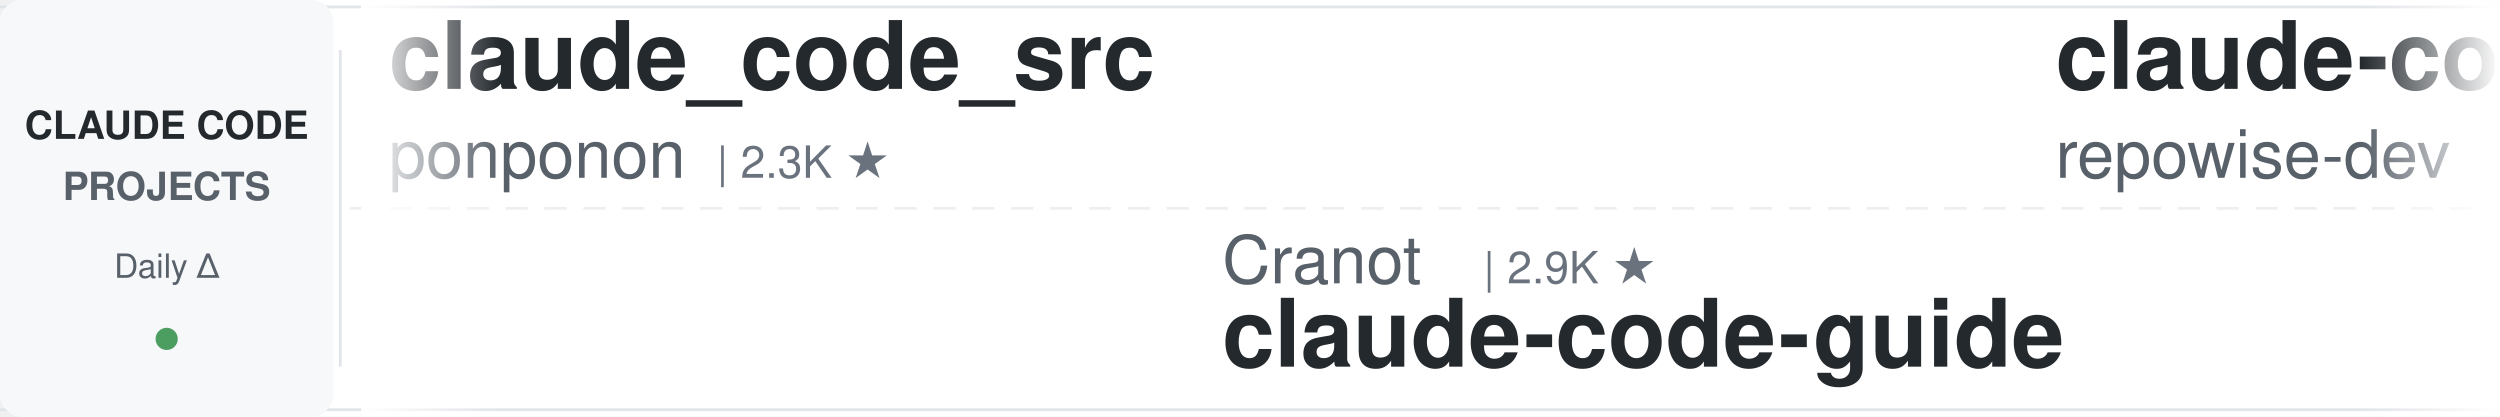
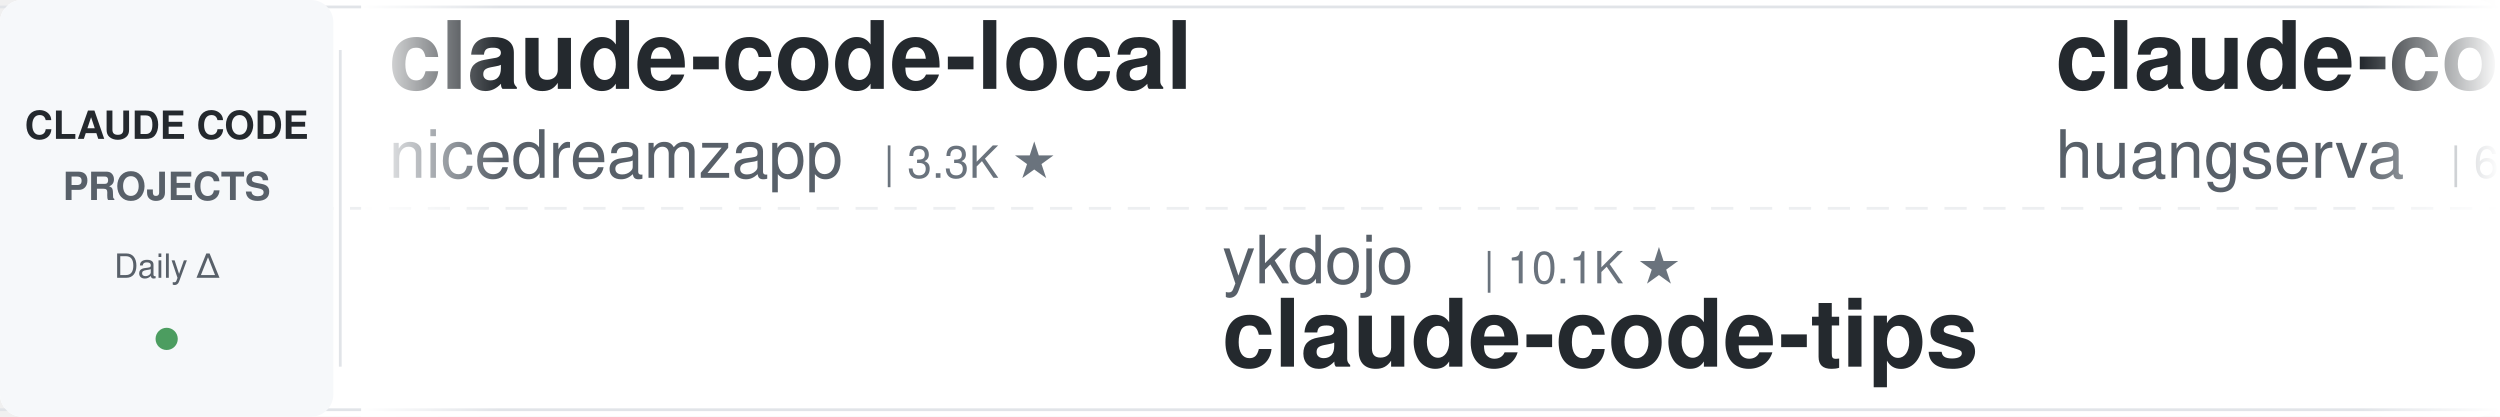
<svg xmlns="http://www.w3.org/2000/svg" width="900" height="150">
  <defs>
    <linearGradient id="leftFade" x1="0%" y1="0%" x2="100%" y2="0%">
      <stop offset="0%" style="stop-color:#ffffff;stop-opacity:1" />
      <stop offset="100%" style="stop-color:#ffffff;stop-opacity:0" />
    </linearGradient>
    <linearGradient id="rightFade" x1="0%" y1="0%" x2="100%" y2="0%">
      <stop offset="0%" style="stop-color:#ffffff;stop-opacity:0" />
      <stop offset="100%" style="stop-color:#ffffff;stop-opacity:1" />
    </linearGradient>
  </defs>
  <rect width="900" height="150" fill="#ffffff" rx="8" />
  <rect x="0" y="2" width="900" height="1" fill="#e1e4e8" />
  <rect x="0" y="147" width="900" height="1" fill="#e1e4e8" />
  <line x1="0" y1="75" x2="900" y2="75" stroke="#e1e4e8" stroke-width="1" stroke-dasharray="8 6" opacity="0.6" />
  <rect x="0" y="0" width="120" height="150" fill="#f6f8fa" rx="8" />
  <text x="60" y="50" font-family="-apple-system, BlinkMacSystemFont, 'Segoe UI', Helvetica, Arial, sans-serif" font-size="14" font-weight="600" fill="#24292e" text-anchor="middle">CLAUDE CODE</text>
  <text x="60" y="72" font-family="-apple-system, BlinkMacSystemFont, 'Segoe UI', Helvetica, Arial, sans-serif" font-size="14" font-weight="600" fill="#586069" text-anchor="middle">PROJECTS</text>
  <text x="60" y="100" font-family="-apple-system, BlinkMacSystemFont, 'Segoe UI', Helvetica, Arial, sans-serif" font-size="12" font-weight="500" fill="#586069" text-anchor="middle">Daily Δ</text>
  <circle cx="60" cy="122" r="4" fill="#22863a" opacity="0.8" />
  <rect x="122" y="18" width="1" height="114" fill="#e1e4e8" />
  <clipPath id="tickerClip">
    <rect x="130" y="0" width="770" height="150" />
  </clipPath>
  <g clip-path="url(#tickerClip)">
    <g id="tickerItems">
      <animateTransform attributeName="transform" attributeType="XML" type="translate" from="0 0" to="-3000 0" dur="54s" repeatCount="indefinite" />
      <g transform="translate(0, 0)">
-         <text x="140" y="32" font-family="-apple-system, BlinkMacSystemFont, 'Segoe UI', Helvetica, Arial, sans-serif" font-size="34" font-weight="600" fill="#24292e">claude_code_src</text>
-         <text x="140" y="64" font-family="-apple-system, BlinkMacSystemFont, 'Segoe UI', Helvetica, Arial, sans-serif" font-size="24" font-weight="400" fill="#586069">ponponon</text>
-         <text x="258" y="64" font-family="-apple-system, BlinkMacSystemFont, 'Segoe UI', Helvetica, Arial, sans-serif" font-size="16" font-weight="500" fill="#6a737d">| 2.3K ★</text>
+         <text x="140" y="32" font-family="-apple-system, BlinkMacSystemFont, 'Segoe UI', Helvetica, Arial, sans-serif" font-size="34" font-weight="600" fill="#24292e">claude-code-local</text>
+         <text x="140" y="64" font-family="-apple-system, BlinkMacSystemFont, 'Segoe UI', Helvetica, Arial, sans-serif" font-size="24" font-weight="400" fill="#586069">nicedreamzapp</text>
+         <text x="318" y="64" font-family="-apple-system, BlinkMacSystemFont, 'Segoe UI', Helvetica, Arial, sans-serif" font-size="16" font-weight="500" fill="#6a737d">| 3.3K ★</text>
      </g>
      <g transform="translate(300, 0)">
-         <text x="140" y="102" font-family="-apple-system, BlinkMacSystemFont, 'Segoe UI', Helvetica, Arial, sans-serif" font-size="24" font-weight="400" fill="#586069">Cranot</text>
-         <text x="234" y="102" font-family="-apple-system, BlinkMacSystemFont, 'Segoe UI', Helvetica, Arial, sans-serif" font-size="16" font-weight="500" fill="#6a737d">| 2.9K ★</text>
-         <text x="140" y="132" font-family="-apple-system, BlinkMacSystemFont, 'Segoe UI', Helvetica, Arial, sans-serif" font-size="34" font-weight="600" fill="#24292e">claude-code-guide</text>
+         <text x="140" y="102" font-family="-apple-system, BlinkMacSystemFont, 'Segoe UI', Helvetica, Arial, sans-serif" font-size="24" font-weight="400" fill="#586069">ykdojo</text>
+         <text x="234" y="102" font-family="-apple-system, BlinkMacSystemFont, 'Segoe UI', Helvetica, Arial, sans-serif" font-size="16" font-weight="500" fill="#6a737d">| 10.1K ★</text>
+         <text x="140" y="132" font-family="-apple-system, BlinkMacSystemFont, 'Segoe UI', Helvetica, Arial, sans-serif" font-size="34" font-weight="600" fill="#24292e">claude-code-tips</text>
      </g>
      <g transform="translate(600, 0)">
-         <text x="140" y="32" font-family="-apple-system, BlinkMacSystemFont, 'Segoe UI', Helvetica, Arial, sans-serif" font-size="34" font-weight="600" fill="#24292e">claude-code-prompts</text>
-         <text x="140" y="64" font-family="-apple-system, BlinkMacSystemFont, 'Segoe UI', Helvetica, Arial, sans-serif" font-size="24" font-weight="400" fill="#586069">repowise-dev</text>
-         <text x="306" y="64" font-family="-apple-system, BlinkMacSystemFont, 'Segoe UI', Helvetica, Arial, sans-serif" font-size="16" font-weight="500" fill="#6a737d">| 1.2K ★</text>
+         <text x="140" y="32" font-family="-apple-system, BlinkMacSystemFont, 'Segoe UI', Helvetica, Arial, sans-serif" font-size="34" font-weight="600" fill="#24292e">claude-code-cli</text>
+         <text x="140" y="64" font-family="-apple-system, BlinkMacSystemFont, 'Segoe UI', Helvetica, Arial, sans-serif" font-size="24" font-weight="400" fill="#586069">huangserva</text>
+         <text x="282" y="64" font-family="-apple-system, BlinkMacSystemFont, 'Segoe UI', Helvetica, Arial, sans-serif" font-size="16" font-weight="500" fill="#6a737d">| 631 ★</text>
      </g>
      <g transform="translate(900, 0)">
-         <text x="140" y="102" font-family="-apple-system, BlinkMacSystemFont, 'Segoe UI', Helvetica, Arial, sans-serif" font-size="24" font-weight="400" fill="#586069">Pimzino</text>
-         <text x="246" y="102" font-family="-apple-system, BlinkMacSystemFont, 'Segoe UI', Helvetica, Arial, sans-serif" font-size="16" font-weight="500" fill="#6a737d">| 3.9K ★</text>
-         <text x="140" y="132" font-family="-apple-system, BlinkMacSystemFont, 'Segoe UI', Helvetica, Arial, sans-serif" font-size="34" font-weight="600" fill="#24292e">claude-code-spec-workflo...</text>
+         <text x="140" y="102" font-family="-apple-system, BlinkMacSystemFont, 'Segoe UI', Helvetica, Arial, sans-serif" font-size="24" font-weight="400" fill="#586069">https-deeplearning-ai</text>
+         <text x="414" y="102" font-family="-apple-system, BlinkMacSystemFont, 'Segoe UI', Helvetica, Arial, sans-serif" font-size="16" font-weight="500" fill="#6a737d">| 554 ★</text>
+         <text x="140" y="132" font-family="-apple-system, BlinkMacSystemFont, 'Segoe UI', Helvetica, Arial, sans-serif" font-size="34" font-weight="600" fill="#24292e">sc-claude-code-files</text>
      </g>
      <g transform="translate(1200, 0)">
-         <text x="140" y="32" font-family="-apple-system, BlinkMacSystemFont, 'Segoe UI', Helvetica, Arial, sans-serif" font-size="34" font-weight="600" fill="#24292e">how-claude-code-works</text>
-         <text x="140" y="64" font-family="-apple-system, BlinkMacSystemFont, 'Segoe UI', Helvetica, Arial, sans-serif" font-size="24" font-weight="400" fill="#586069">Windy3f3f3f3f</text>
-         <text x="318" y="64" font-family="-apple-system, BlinkMacSystemFont, 'Segoe UI', Helvetica, Arial, sans-serif" font-size="16" font-weight="500" fill="#6a737d">| 3.7K ★</text>
+         <text x="140" y="32" font-family="-apple-system, BlinkMacSystemFont, 'Segoe UI', Helvetica, Arial, sans-serif" font-size="34" font-weight="600" fill="#24292e">claude-code-source</text>
+         <text x="140" y="64" font-family="-apple-system, BlinkMacSystemFont, 'Segoe UI', Helvetica, Arial, sans-serif" font-size="24" font-weight="400" fill="#586069">hangsman</text>
+         <text x="258" y="64" font-family="-apple-system, BlinkMacSystemFont, 'Segoe UI', Helvetica, Arial, sans-serif" font-size="16" font-weight="500" fill="#6a737d">| 795 ★</text>
      </g>
      <g transform="translate(1500, 0)">
-         <text x="140" y="102" font-family="-apple-system, BlinkMacSystemFont, 'Segoe UI', Helvetica, Arial, sans-serif" font-size="24" font-weight="400" fill="#586069">Maciek-roboblog</text>
-         <text x="342" y="102" font-family="-apple-system, BlinkMacSystemFont, 'Segoe UI', Helvetica, Arial, sans-serif" font-size="16" font-weight="500" fill="#6a737d">| 8.7K ★</text>
-         <text x="140" y="132" font-family="-apple-system, BlinkMacSystemFont, 'Segoe UI', Helvetica, Arial, sans-serif" font-size="34" font-weight="600" fill="#24292e">Claude-Code-Usage-Monito...</text>
+         <text x="140" y="102" font-family="-apple-system, BlinkMacSystemFont, 'Segoe UI', Helvetica, Arial, sans-serif" font-size="24" font-weight="400" fill="#586069">JrCx7scC</text>
+         <text x="258" y="102" font-family="-apple-system, BlinkMacSystemFont, 'Segoe UI', Helvetica, Arial, sans-serif" font-size="16" font-weight="500" fill="#6a737d">| 376 ★</text>
+         <text x="140" y="132" font-family="-apple-system, BlinkMacSystemFont, 'Segoe UI', Helvetica, Arial, sans-serif" font-size="34" font-weight="600" fill="#24292e">claude-code-source</text>
      </g>
      <g transform="translate(1800, 0)">
-         <text x="140" y="32" font-family="-apple-system, BlinkMacSystemFont, 'Segoe UI', Helvetica, Arial, sans-serif" font-size="34" font-weight="600" fill="#24292e">my-claude-code-setup</text>
-         <text x="140" y="64" font-family="-apple-system, BlinkMacSystemFont, 'Segoe UI', Helvetica, Arial, sans-serif" font-size="24" font-weight="400" fill="#586069">centminmod</text>
-         <text x="282" y="64" font-family="-apple-system, BlinkMacSystemFont, 'Segoe UI', Helvetica, Arial, sans-serif" font-size="16" font-weight="500" fill="#6a737d">| 2.6K ★</text>
+         <text x="140" y="32" font-family="-apple-system, BlinkMacSystemFont, 'Segoe UI', Helvetica, Arial, sans-serif" font-size="34" font-weight="600" fill="#24292e">awesome-claude-code-suba...</text>
+         <text x="140" y="64" font-family="-apple-system, BlinkMacSystemFont, 'Segoe UI', Helvetica, Arial, sans-serif" font-size="24" font-weight="400" fill="#586069">VoltAgent</text>
+         <text x="270" y="64" font-family="-apple-system, BlinkMacSystemFont, 'Segoe UI', Helvetica, Arial, sans-serif" font-size="16" font-weight="500" fill="#6a737d">| 25.3K ★</text>
      </g>
      <g transform="translate(2100, 0)">
+         <text x="140" y="102" font-family="-apple-system, BlinkMacSystemFont, 'Segoe UI', Helvetica, Arial, sans-serif" font-size="24" font-weight="400" fill="#586069">rohitg00</text>
+         <text x="258" y="102" font-family="-apple-system, BlinkMacSystemFont, 'Segoe UI', Helvetica, Arial, sans-serif" font-size="16" font-weight="500" fill="#6a737d">| 2.6K ★</text>
+         <text x="140" y="132" font-family="-apple-system, BlinkMacSystemFont, 'Segoe UI', Helvetica, Arial, sans-serif" font-size="34" font-weight="600" fill="#24292e">awesome-claude-code-tool...</text>
+       </g>
+       <g transform="translate(2400, 0)">
+         <text x="140" y="32" font-family="-apple-system, BlinkMacSystemFont, 'Segoe UI', Helvetica, Arial, sans-serif" font-size="34" font-weight="600" fill="#24292e">everything-claude-code</text>
+         <text x="140" y="64" font-family="-apple-system, BlinkMacSystemFont, 'Segoe UI', Helvetica, Arial, sans-serif" font-size="24" font-weight="400" fill="#586069">WorldFlowAI</text>
+         <text x="294" y="64" font-family="-apple-system, BlinkMacSystemFont, 'Segoe UI', Helvetica, Arial, sans-serif" font-size="16" font-weight="500" fill="#6a737d">| 3.5K ★</text>
+       </g>
+       <g transform="translate(2700, 0)">
        <text x="140" y="102" font-family="-apple-system, BlinkMacSystemFont, 'Segoe UI', Helvetica, Arial, sans-serif" font-size="24" font-weight="400" fill="#586069">ccplugins</text>
-         <text x="270" y="102" font-family="-apple-system, BlinkMacSystemFont, 'Segoe UI', Helvetica, Arial, sans-serif" font-size="16" font-weight="500" fill="#6a737d">| 952 ★</text>
+         <text x="270" y="102" font-family="-apple-system, BlinkMacSystemFont, 'Segoe UI', Helvetica, Arial, sans-serif" font-size="16" font-weight="500" fill="#6a737d">| 951 ★</text>
        <text x="140" y="132" font-family="-apple-system, BlinkMacSystemFont, 'Segoe UI', Helvetica, Arial, sans-serif" font-size="34" font-weight="600" fill="#24292e">awesome-claude-code-plug...</text>
      </g>
-       <g transform="translate(2400, 0)">
-         <text x="140" y="32" font-family="-apple-system, BlinkMacSystemFont, 'Segoe UI', Helvetica, Arial, sans-serif" font-size="34" font-weight="600" fill="#24292e">Auto-claude-code-researc...</text>
-         <text x="140" y="64" font-family="-apple-system, BlinkMacSystemFont, 'Segoe UI', Helvetica, Arial, sans-serif" font-size="24" font-weight="400" fill="#586069">wanshuiyin</text>
-         <text x="282" y="64" font-family="-apple-system, BlinkMacSystemFont, 'Segoe UI', Helvetica, Arial, sans-serif" font-size="16" font-weight="500" fill="#6a737d">| 16.6K ★</text>
-       </g>
-       <g transform="translate(2700, 0)">
-         <text x="140" y="102" font-family="-apple-system, BlinkMacSystemFont, 'Segoe UI', Helvetica, Arial, sans-serif" font-size="24" font-weight="400" fill="#586069">anthropics</text>
-         <text x="282" y="102" font-family="-apple-system, BlinkMacSystemFont, 'Segoe UI', Helvetica, Arial, sans-serif" font-size="16" font-weight="500" fill="#6a737d">| 987 ★</text>
-         <text x="140" y="132" font-family="-apple-system, BlinkMacSystemFont, 'Segoe UI', Helvetica, Arial, sans-serif" font-size="34" font-weight="600" fill="#24292e">claude-code-base-action</text>
-       </g>
      <g transform="translate(3000, 0)">
-         <text x="140" y="32" font-family="-apple-system, BlinkMacSystemFont, 'Segoe UI', Helvetica, Arial, sans-serif" font-size="34" font-weight="600" fill="#24292e">claude_code_src</text>
-         <text x="140" y="64" font-family="-apple-system, BlinkMacSystemFont, 'Segoe UI', Helvetica, Arial, sans-serif" font-size="24" font-weight="400" fill="#586069">ponponon</text>
-         <text x="258" y="64" font-family="-apple-system, BlinkMacSystemFont, 'Segoe UI', Helvetica, Arial, sans-serif" font-size="16" font-weight="500" fill="#6a737d">| 2.3K ★</text>
+         <text x="140" y="32" font-family="-apple-system, BlinkMacSystemFont, 'Segoe UI', Helvetica, Arial, sans-serif" font-size="34" font-weight="600" fill="#24292e">claude-code-local</text>
+         <text x="140" y="64" font-family="-apple-system, BlinkMacSystemFont, 'Segoe UI', Helvetica, Arial, sans-serif" font-size="24" font-weight="400" fill="#586069">nicedreamzapp</text>
+         <text x="318" y="64" font-family="-apple-system, BlinkMacSystemFont, 'Segoe UI', Helvetica, Arial, sans-serif" font-size="16" font-weight="500" fill="#6a737d">| 3.3K ★</text>
      </g>
      <g transform="translate(3300, 0)">
-         <text x="140" y="102" font-family="-apple-system, BlinkMacSystemFont, 'Segoe UI', Helvetica, Arial, sans-serif" font-size="24" font-weight="400" fill="#586069">Cranot</text>
-         <text x="234" y="102" font-family="-apple-system, BlinkMacSystemFont, 'Segoe UI', Helvetica, Arial, sans-serif" font-size="16" font-weight="500" fill="#6a737d">| 2.9K ★</text>
-         <text x="140" y="132" font-family="-apple-system, BlinkMacSystemFont, 'Segoe UI', Helvetica, Arial, sans-serif" font-size="34" font-weight="600" fill="#24292e">claude-code-guide</text>
+         <text x="140" y="102" font-family="-apple-system, BlinkMacSystemFont, 'Segoe UI', Helvetica, Arial, sans-serif" font-size="24" font-weight="400" fill="#586069">ykdojo</text>
+         <text x="234" y="102" font-family="-apple-system, BlinkMacSystemFont, 'Segoe UI', Helvetica, Arial, sans-serif" font-size="16" font-weight="500" fill="#6a737d">| 10.1K ★</text>
+         <text x="140" y="132" font-family="-apple-system, BlinkMacSystemFont, 'Segoe UI', Helvetica, Arial, sans-serif" font-size="34" font-weight="600" fill="#24292e">claude-code-tips</text>
      </g>
      <g transform="translate(3600, 0)">
-         <text x="140" y="32" font-family="-apple-system, BlinkMacSystemFont, 'Segoe UI', Helvetica, Arial, sans-serif" font-size="34" font-weight="600" fill="#24292e">claude-code-prompts</text>
-         <text x="140" y="64" font-family="-apple-system, BlinkMacSystemFont, 'Segoe UI', Helvetica, Arial, sans-serif" font-size="24" font-weight="400" fill="#586069">repowise-dev</text>
-         <text x="306" y="64" font-family="-apple-system, BlinkMacSystemFont, 'Segoe UI', Helvetica, Arial, sans-serif" font-size="16" font-weight="500" fill="#6a737d">| 1.2K ★</text>
+         <text x="140" y="32" font-family="-apple-system, BlinkMacSystemFont, 'Segoe UI', Helvetica, Arial, sans-serif" font-size="34" font-weight="600" fill="#24292e">claude-code-cli</text>
+         <text x="140" y="64" font-family="-apple-system, BlinkMacSystemFont, 'Segoe UI', Helvetica, Arial, sans-serif" font-size="24" font-weight="400" fill="#586069">huangserva</text>
+         <text x="282" y="64" font-family="-apple-system, BlinkMacSystemFont, 'Segoe UI', Helvetica, Arial, sans-serif" font-size="16" font-weight="500" fill="#6a737d">| 631 ★</text>
      </g>
      <g transform="translate(3900, 0)">
-         <text x="140" y="102" font-family="-apple-system, BlinkMacSystemFont, 'Segoe UI', Helvetica, Arial, sans-serif" font-size="24" font-weight="400" fill="#586069">Pimzino</text>
-         <text x="246" y="102" font-family="-apple-system, BlinkMacSystemFont, 'Segoe UI', Helvetica, Arial, sans-serif" font-size="16" font-weight="500" fill="#6a737d">| 3.9K ★</text>
-         <text x="140" y="132" font-family="-apple-system, BlinkMacSystemFont, 'Segoe UI', Helvetica, Arial, sans-serif" font-size="34" font-weight="600" fill="#24292e">claude-code-spec-workflo...</text>
+         <text x="140" y="102" font-family="-apple-system, BlinkMacSystemFont, 'Segoe UI', Helvetica, Arial, sans-serif" font-size="24" font-weight="400" fill="#586069">https-deeplearning-ai</text>
+         <text x="414" y="102" font-family="-apple-system, BlinkMacSystemFont, 'Segoe UI', Helvetica, Arial, sans-serif" font-size="16" font-weight="500" fill="#6a737d">| 554 ★</text>
+         <text x="140" y="132" font-family="-apple-system, BlinkMacSystemFont, 'Segoe UI', Helvetica, Arial, sans-serif" font-size="34" font-weight="600" fill="#24292e">sc-claude-code-files</text>
      </g>
    </g>
  </g>
  <rect x="130" y="0" width="50" height="150" fill="url(#leftFade)" />
  <rect x="850" y="0" width="50" height="150" fill="url(#rightFade)" />
</svg>
